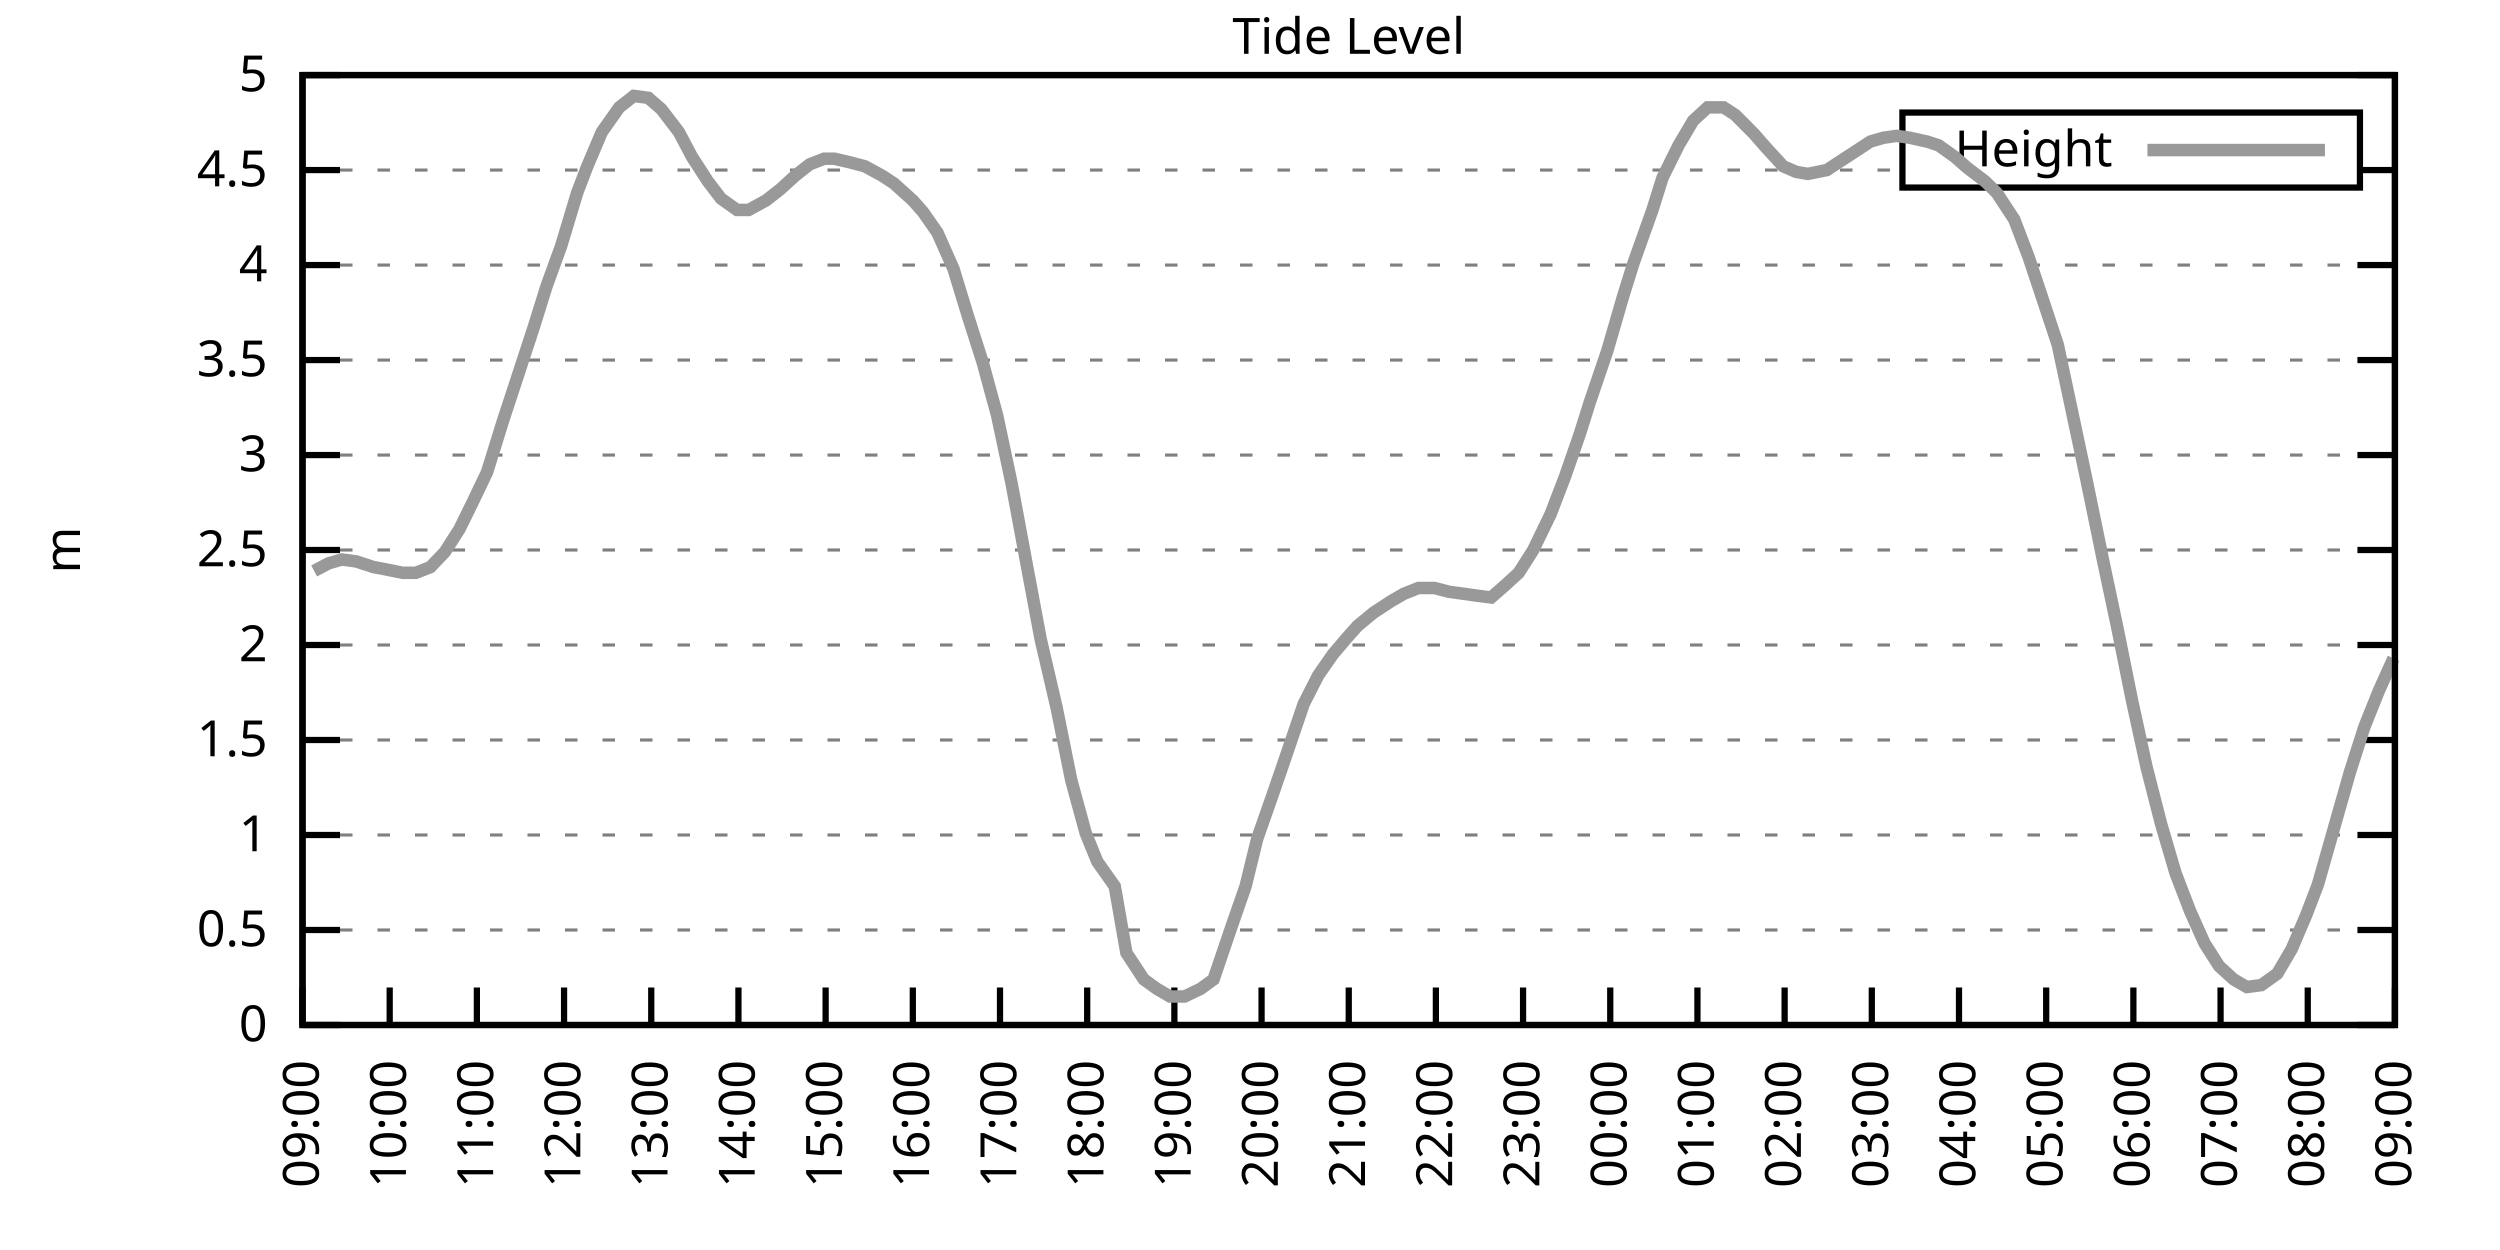
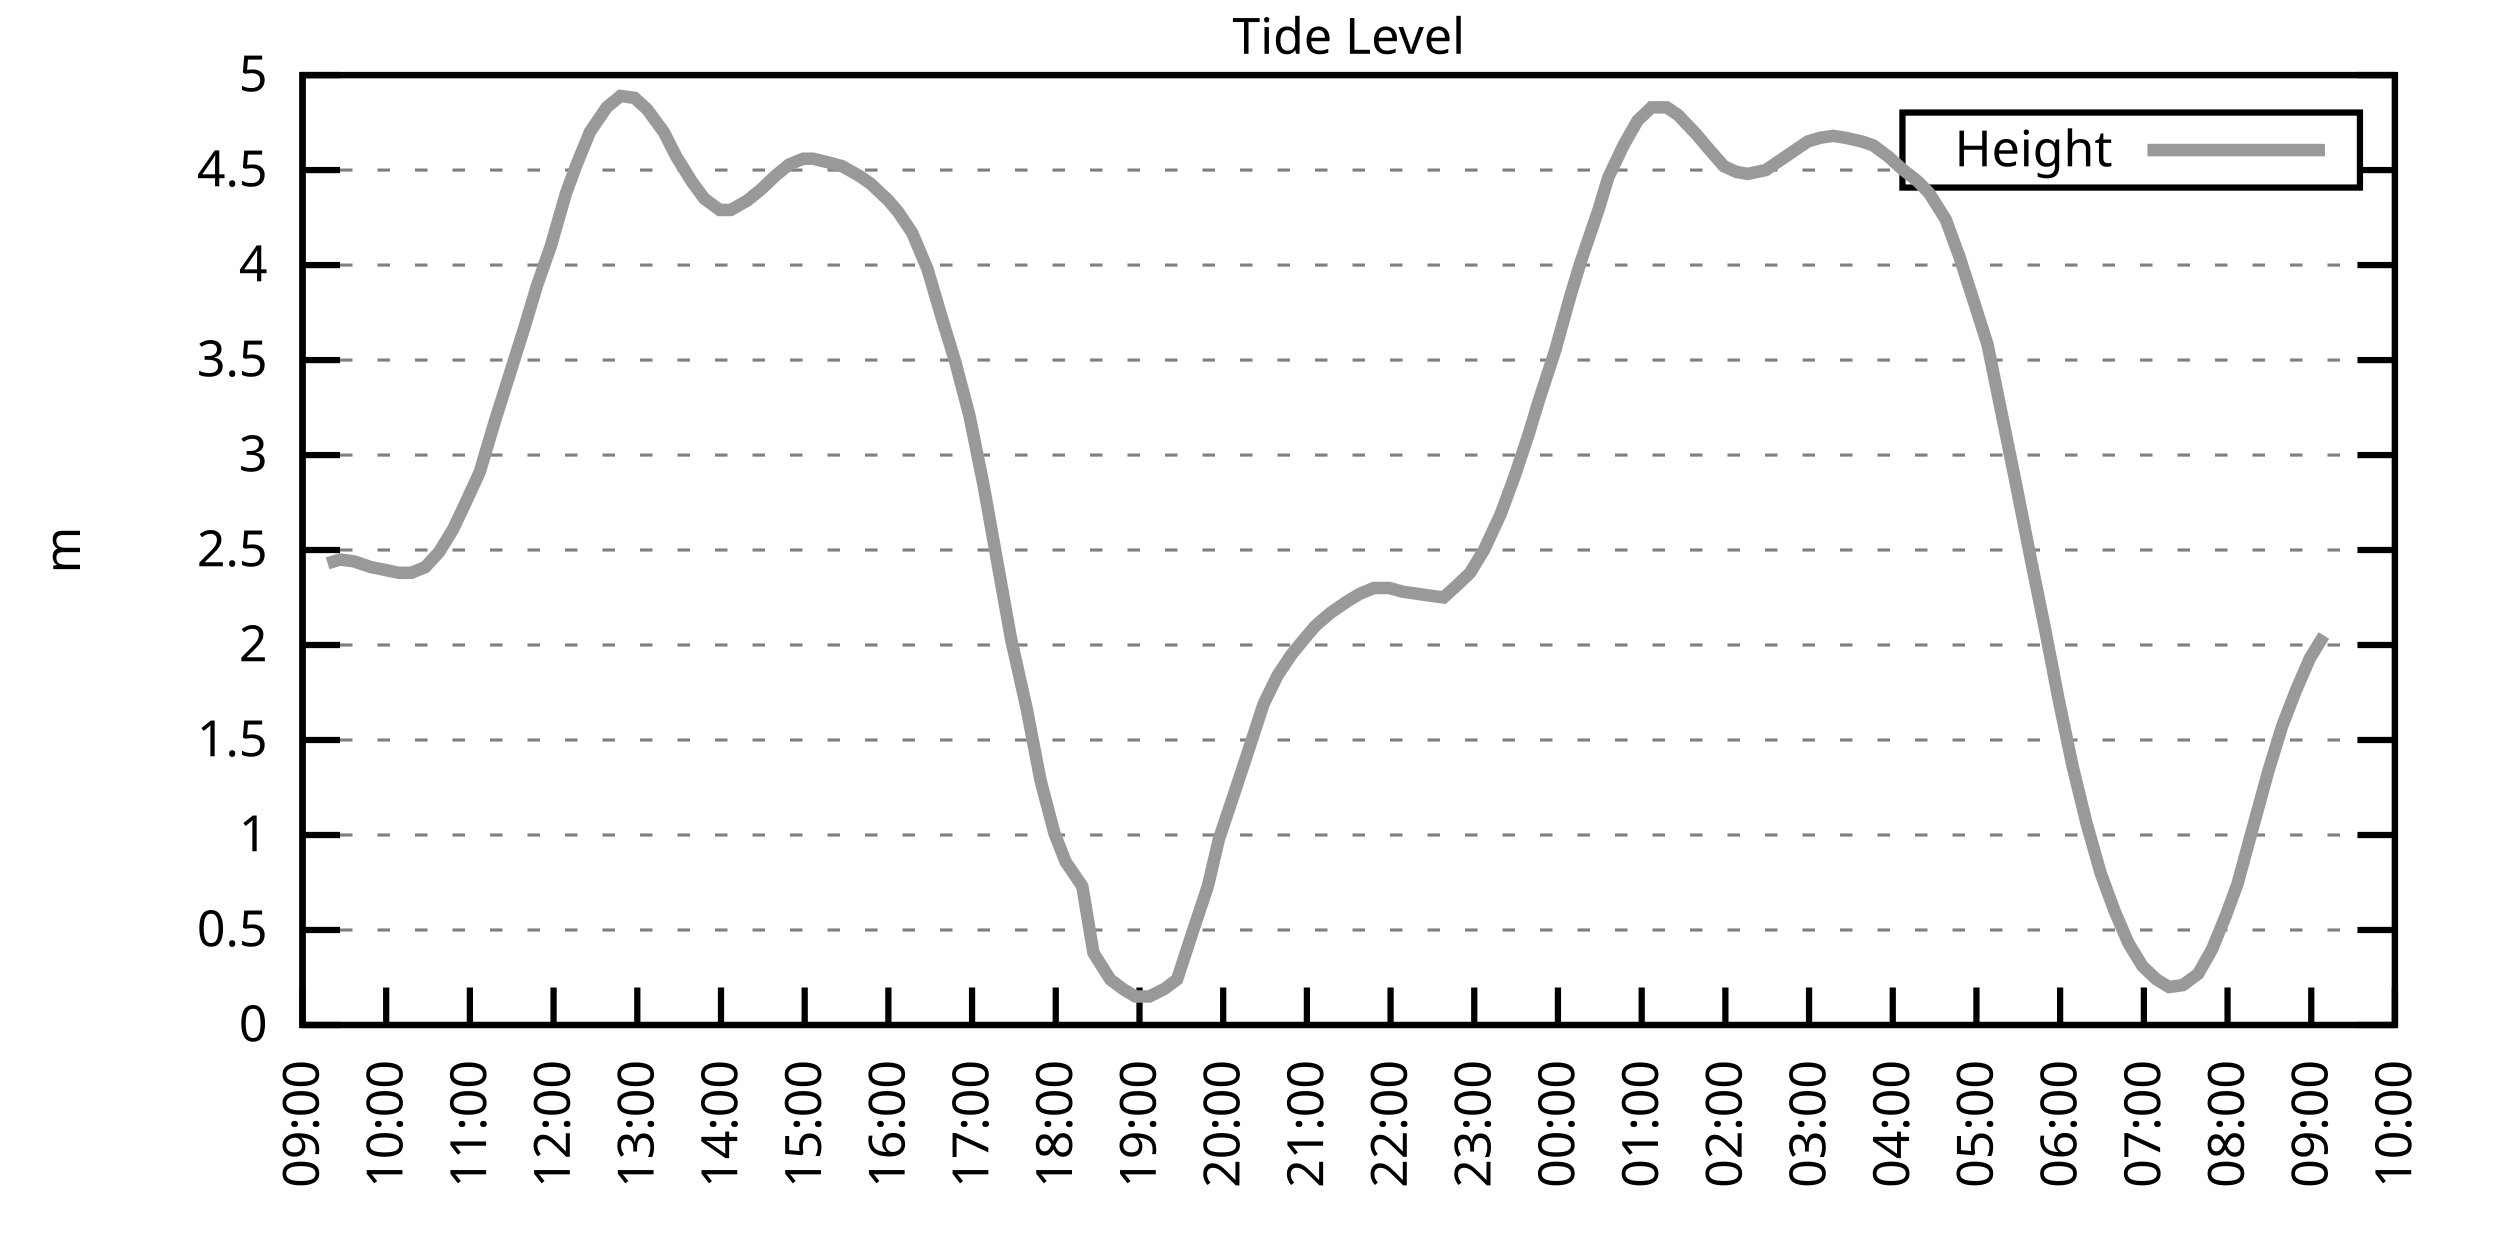
<svg xmlns="http://www.w3.org/2000/svg" xmlns:xlink="http://www.w3.org/1999/xlink" width="400" height="200" viewBox="0 0 400 200">
  <g id="gnuplot_canvas">
    <rect x="0" y="0" width="400" height="200" fill="none" />
    <defs>
      <circle id="gpDot" r="0.5" stroke-width="0.5" stroke="currentColor" />
      <path id="gpPt0" stroke-width="0.333" stroke="currentColor" d="M-1,0 h2 M0,-1 v2" />
      <path id="gpPt1" stroke-width="0.333" stroke="currentColor" d="M-1,-1 L1,1 M1,-1 L-1,1" />
      <path id="gpPt2" stroke-width="0.333" stroke="currentColor" d="M-1,0 L1,0 M0,-1 L0,1 M-1,-1 L1,1 M-1,1 L1,-1" />
      <rect id="gpPt3" stroke-width="0.333" stroke="currentColor" x="-1" y="-1" width="2" height="2" />
      <rect id="gpPt4" stroke-width="0.333" stroke="currentColor" fill="currentColor" x="-1" y="-1" width="2" height="2" />
      <circle id="gpPt5" stroke-width="0.333" stroke="currentColor" cx="0" cy="0" r="1" />
      <use xlink:href="#gpPt5" id="gpPt6" fill="currentColor" stroke="none" />
      <path id="gpPt7" stroke-width="0.333" stroke="currentColor" d="M0,-1.33 L-1.33,0.67 L1.33,0.67 z" />
      <use xlink:href="#gpPt7" id="gpPt8" fill="currentColor" stroke="none" />
      <use xlink:href="#gpPt7" id="gpPt9" stroke="currentColor" transform="rotate(180)" />
      <use xlink:href="#gpPt9" id="gpPt10" fill="currentColor" stroke="none" />
      <use xlink:href="#gpPt3" id="gpPt11" stroke="currentColor" transform="rotate(45)" />
      <use xlink:href="#gpPt11" id="gpPt12" fill="currentColor" stroke="none" />
      <path id="gpPt13" stroke-width="0.333" stroke="currentColor" d="M0,1.330 L1.265,0.411 L0.782,-1.067 L-0.782,-1.076 L-1.265,0.411 z" />
      <use xlink:href="#gpPt13" id="gpPt14" fill="currentColor" stroke="none" />
      <filter id="textbox" filterUnits="objectBoundingBox" x="0" y="0" height="1" width="1">
        <feFlood flood-color="white" flood-opacity="1" result="bgnd" />
        <feComposite in="SourceGraphic" in2="bgnd" operator="atop" />
      </filter>
      <filter id="greybox" filterUnits="objectBoundingBox" x="0" y="0" height="1" width="1">
        <feFlood flood-color="lightgrey" flood-opacity="1" result="grey" />
        <feComposite in="SourceGraphic" in2="grey" operator="atop" />
      </filter>
    </defs>
    <g fill="none" color="white" stroke="currentColor" stroke-width="1.00" stroke-linecap="butt" stroke-linejoin="miter">
</g>
    <g fill="none" color="black" stroke="currentColor" stroke-width="1.00" stroke-linecap="butt" stroke-linejoin="miter">
      <g stroke="none" shape-rendering="crispEdges">
        <polygon fill="rgb(255, 255, 255)" points="48.40,164.00 383.18,164.00 383.18,12.02 48.40,12.02 " />
      </g>
    </g>
    <g fill="none" color="black" stroke="currentColor" stroke-width="1.00" stroke-linecap="butt" stroke-linejoin="miter">
</g>
    <g fill="none" color="black" stroke="black" stroke-width="0.50" stroke-linecap="butt" stroke-linejoin="miter">
</g>
    <g fill="none" color="gray" stroke="currentColor" stroke-width="0.50" stroke-linecap="butt" stroke-linejoin="miter">
      <path stroke="gray" stroke-dasharray="2,4" class="gridline" d="M48.40,164.00 L383.19,164.00  " />
    </g>
    <g fill="none" color="gray" stroke="gray" stroke-width="1.00" stroke-linecap="butt" stroke-linejoin="miter">
</g>
    <g fill="none" color="black" stroke="currentColor" stroke-width="1.00" stroke-linecap="butt" stroke-linejoin="miter">
      <path stroke="black" d="M48.40,164.00 L54.40,164.00 M383.19,164.00 L377.19,164.00  " />
      <g transform="translate(42.80,166.60)" stroke="none" fill="black" font-family="Sans" font-size="8.00" text-anchor="end">
        <text>
          <tspan font-family="Sans"> 0</tspan>
        </text>
      </g>
    </g>
    <g fill="none" color="black" stroke="currentColor" stroke-width="1.00" stroke-linecap="butt" stroke-linejoin="miter">
</g>
    <g fill="none" color="black" stroke="black" stroke-width="0.50" stroke-linecap="butt" stroke-linejoin="miter">
</g>
    <g fill="none" color="gray" stroke="currentColor" stroke-width="0.50" stroke-linecap="butt" stroke-linejoin="miter">
      <path stroke="gray" stroke-dasharray="2,4" class="gridline" d="M48.40,148.80 L383.19,148.80  " />
    </g>
    <g fill="none" color="gray" stroke="gray" stroke-width="1.00" stroke-linecap="butt" stroke-linejoin="miter">
</g>
    <g fill="none" color="black" stroke="currentColor" stroke-width="1.00" stroke-linecap="butt" stroke-linejoin="miter">
      <path stroke="black" d="M48.40,148.80 L54.40,148.80 M383.19,148.80 L377.19,148.80  " />
      <g transform="translate(42.80,151.40)" stroke="none" fill="black" font-family="Sans" font-size="8.00" text-anchor="end">
        <text>
          <tspan font-family="Sans"> 0.5</tspan>
        </text>
      </g>
    </g>
    <g fill="none" color="black" stroke="currentColor" stroke-width="1.00" stroke-linecap="butt" stroke-linejoin="miter">
</g>
    <g fill="none" color="black" stroke="black" stroke-width="0.50" stroke-linecap="butt" stroke-linejoin="miter">
</g>
    <g fill="none" color="gray" stroke="currentColor" stroke-width="0.50" stroke-linecap="butt" stroke-linejoin="miter">
      <path stroke="gray" stroke-dasharray="2,4" class="gridline" d="M48.40,133.60 L383.19,133.60  " />
    </g>
    <g fill="none" color="gray" stroke="gray" stroke-width="1.00" stroke-linecap="butt" stroke-linejoin="miter">
</g>
    <g fill="none" color="black" stroke="currentColor" stroke-width="1.00" stroke-linecap="butt" stroke-linejoin="miter">
      <path stroke="black" d="M48.40,133.60 L54.40,133.60 M383.19,133.60 L377.19,133.60  " />
      <g transform="translate(42.80,136.20)" stroke="none" fill="black" font-family="Sans" font-size="8.00" text-anchor="end">
        <text>
          <tspan font-family="Sans"> 1</tspan>
        </text>
      </g>
    </g>
    <g fill="none" color="black" stroke="currentColor" stroke-width="1.00" stroke-linecap="butt" stroke-linejoin="miter">
</g>
    <g fill="none" color="black" stroke="black" stroke-width="0.50" stroke-linecap="butt" stroke-linejoin="miter">
</g>
    <g fill="none" color="gray" stroke="currentColor" stroke-width="0.50" stroke-linecap="butt" stroke-linejoin="miter">
      <path stroke="gray" stroke-dasharray="2,4" class="gridline" d="M48.40,118.40 L383.19,118.40  " />
    </g>
    <g fill="none" color="gray" stroke="gray" stroke-width="1.00" stroke-linecap="butt" stroke-linejoin="miter">
</g>
    <g fill="none" color="black" stroke="currentColor" stroke-width="1.00" stroke-linecap="butt" stroke-linejoin="miter">
      <path stroke="black" d="M48.40,118.40 L54.40,118.40 M383.19,118.40 L377.19,118.40  " />
      <g transform="translate(42.80,121.00)" stroke="none" fill="black" font-family="Sans" font-size="8.00" text-anchor="end">
        <text>
          <tspan font-family="Sans"> 1.5</tspan>
        </text>
      </g>
    </g>
    <g fill="none" color="black" stroke="currentColor" stroke-width="1.00" stroke-linecap="butt" stroke-linejoin="miter">
</g>
    <g fill="none" color="black" stroke="black" stroke-width="0.50" stroke-linecap="butt" stroke-linejoin="miter">
</g>
    <g fill="none" color="gray" stroke="currentColor" stroke-width="0.50" stroke-linecap="butt" stroke-linejoin="miter">
      <path stroke="gray" stroke-dasharray="2,4" class="gridline" d="M48.40,103.20 L383.19,103.20  " />
    </g>
    <g fill="none" color="gray" stroke="gray" stroke-width="1.00" stroke-linecap="butt" stroke-linejoin="miter">
</g>
    <g fill="none" color="black" stroke="currentColor" stroke-width="1.00" stroke-linecap="butt" stroke-linejoin="miter">
      <path stroke="black" d="M48.40,103.20 L54.40,103.20 M383.19,103.20 L377.19,103.20  " />
      <g transform="translate(42.80,105.80)" stroke="none" fill="black" font-family="Sans" font-size="8.00" text-anchor="end">
        <text>
          <tspan font-family="Sans"> 2</tspan>
        </text>
      </g>
    </g>
    <g fill="none" color="black" stroke="currentColor" stroke-width="1.00" stroke-linecap="butt" stroke-linejoin="miter">
</g>
    <g fill="none" color="black" stroke="black" stroke-width="0.50" stroke-linecap="butt" stroke-linejoin="miter">
</g>
    <g fill="none" color="gray" stroke="currentColor" stroke-width="0.50" stroke-linecap="butt" stroke-linejoin="miter">
      <path stroke="gray" stroke-dasharray="2,4" class="gridline" d="M48.40,88.00 L383.19,88.00  " />
    </g>
    <g fill="none" color="gray" stroke="gray" stroke-width="1.00" stroke-linecap="butt" stroke-linejoin="miter">
</g>
    <g fill="none" color="black" stroke="currentColor" stroke-width="1.00" stroke-linecap="butt" stroke-linejoin="miter">
      <path stroke="black" d="M48.40,88.00 L54.40,88.00 M383.19,88.00 L377.19,88.00  " />
      <g transform="translate(42.80,90.60)" stroke="none" fill="black" font-family="Sans" font-size="8.00" text-anchor="end">
        <text>
          <tspan font-family="Sans"> 2.5</tspan>
        </text>
      </g>
    </g>
    <g fill="none" color="black" stroke="currentColor" stroke-width="1.00" stroke-linecap="butt" stroke-linejoin="miter">
</g>
    <g fill="none" color="black" stroke="black" stroke-width="0.50" stroke-linecap="butt" stroke-linejoin="miter">
</g>
    <g fill="none" color="gray" stroke="currentColor" stroke-width="0.50" stroke-linecap="butt" stroke-linejoin="miter">
      <path stroke="gray" stroke-dasharray="2,4" class="gridline" d="M48.40,72.81 L383.19,72.81  " />
    </g>
    <g fill="none" color="gray" stroke="gray" stroke-width="1.00" stroke-linecap="butt" stroke-linejoin="miter">
</g>
    <g fill="none" color="black" stroke="currentColor" stroke-width="1.00" stroke-linecap="butt" stroke-linejoin="miter">
      <path stroke="black" d="M48.40,72.81 L54.40,72.81 M383.19,72.81 L377.19,72.81  " />
      <g transform="translate(42.80,75.41)" stroke="none" fill="black" font-family="Sans" font-size="8.00" text-anchor="end">
        <text>
          <tspan font-family="Sans"> 3</tspan>
        </text>
      </g>
    </g>
    <g fill="none" color="black" stroke="currentColor" stroke-width="1.00" stroke-linecap="butt" stroke-linejoin="miter">
</g>
    <g fill="none" color="black" stroke="black" stroke-width="0.50" stroke-linecap="butt" stroke-linejoin="miter">
</g>
    <g fill="none" color="gray" stroke="currentColor" stroke-width="0.50" stroke-linecap="butt" stroke-linejoin="miter">
      <path stroke="gray" stroke-dasharray="2,4" class="gridline" d="M48.40,57.61 L383.19,57.61  " />
    </g>
    <g fill="none" color="gray" stroke="gray" stroke-width="1.00" stroke-linecap="butt" stroke-linejoin="miter">
</g>
    <g fill="none" color="black" stroke="currentColor" stroke-width="1.00" stroke-linecap="butt" stroke-linejoin="miter">
      <path stroke="black" d="M48.40,57.61 L54.40,57.61 M383.19,57.61 L377.19,57.61  " />
      <g transform="translate(42.80,60.21)" stroke="none" fill="black" font-family="Sans" font-size="8.00" text-anchor="end">
        <text>
          <tspan font-family="Sans"> 3.5</tspan>
        </text>
      </g>
    </g>
    <g fill="none" color="black" stroke="currentColor" stroke-width="1.00" stroke-linecap="butt" stroke-linejoin="miter">
</g>
    <g fill="none" color="black" stroke="black" stroke-width="0.50" stroke-linecap="butt" stroke-linejoin="miter">
</g>
    <g fill="none" color="gray" stroke="currentColor" stroke-width="0.50" stroke-linecap="butt" stroke-linejoin="miter">
      <path stroke="gray" stroke-dasharray="2,4" class="gridline" d="M48.40,42.41 L383.19,42.41  " />
    </g>
    <g fill="none" color="gray" stroke="gray" stroke-width="1.00" stroke-linecap="butt" stroke-linejoin="miter">
</g>
    <g fill="none" color="black" stroke="currentColor" stroke-width="1.00" stroke-linecap="butt" stroke-linejoin="miter">
      <path stroke="black" d="M48.40,42.41 L54.40,42.41 M383.19,42.41 L377.19,42.41  " />
      <g transform="translate(42.80,45.01)" stroke="none" fill="black" font-family="Sans" font-size="8.00" text-anchor="end">
        <text>
          <tspan font-family="Sans"> 4</tspan>
        </text>
      </g>
    </g>
    <g fill="none" color="black" stroke="currentColor" stroke-width="1.00" stroke-linecap="butt" stroke-linejoin="miter">
</g>
    <g fill="none" color="black" stroke="black" stroke-width="0.50" stroke-linecap="butt" stroke-linejoin="miter">
</g>
    <g fill="none" color="gray" stroke="currentColor" stroke-width="0.50" stroke-linecap="butt" stroke-linejoin="miter">
      <path stroke="gray" stroke-dasharray="2,4" class="gridline" d="M48.40,27.21 L304.39,27.21 M377.59,27.21 L383.19,27.21  " />
    </g>
    <g fill="none" color="gray" stroke="gray" stroke-width="1.00" stroke-linecap="butt" stroke-linejoin="miter">
</g>
    <g fill="none" color="black" stroke="currentColor" stroke-width="1.00" stroke-linecap="butt" stroke-linejoin="miter">
      <path stroke="black" d="M48.40,27.21 L54.40,27.21 M383.19,27.21 L377.19,27.21  " />
      <g transform="translate(42.80,29.81)" stroke="none" fill="black" font-family="Sans" font-size="8.00" text-anchor="end">
        <text>
          <tspan font-family="Sans"> 4.5</tspan>
        </text>
      </g>
    </g>
    <g fill="none" color="black" stroke="currentColor" stroke-width="1.00" stroke-linecap="butt" stroke-linejoin="miter">
</g>
    <g fill="none" color="black" stroke="black" stroke-width="0.50" stroke-linecap="butt" stroke-linejoin="miter">
</g>
    <g fill="none" color="gray" stroke="currentColor" stroke-width="0.50" stroke-linecap="butt" stroke-linejoin="miter">
      <path stroke="gray" stroke-dasharray="2,4" class="gridline" d="M48.40,12.01 L383.19,12.01  " />
    </g>
    <g fill="none" color="gray" stroke="gray" stroke-width="1.00" stroke-linecap="butt" stroke-linejoin="miter">
</g>
    <g fill="none" color="black" stroke="currentColor" stroke-width="1.00" stroke-linecap="butt" stroke-linejoin="miter">
      <path stroke="black" d="M48.40,12.01 L54.40,12.01 M383.19,12.01 L377.19,12.01  " />
      <g transform="translate(42.80,14.61)" stroke="none" fill="black" font-family="Sans" font-size="8.00" text-anchor="end">
        <text>
          <tspan font-family="Sans"> 5</tspan>
        </text>
      </g>
    </g>
    <g fill="none" color="black" stroke="currentColor" stroke-width="1.00" stroke-linecap="butt" stroke-linejoin="miter">
      <path stroke="black" d="M48.40,164.00 L48.40,158.00  " />
      <g transform="translate(51.00,169.60) rotate(270.00)" stroke="none" fill="black" font-family="Sans" font-size="8.00" text-anchor="end">
        <text>
          <tspan font-family="Sans">09:00</tspan>
        </text>
      </g>
    </g>
    <g fill="none" color="black" stroke="currentColor" stroke-width="1.00" stroke-linecap="butt" stroke-linejoin="miter">
-       <path stroke="black" d="M62.35,164.00 L62.35,158.00  " />
-       <g transform="translate(64.95,169.60) rotate(270.00)" stroke="none" fill="black" font-family="Sans" font-size="8.00" text-anchor="end">
+       <path stroke="black" d="M61.79,164.00 L61.79,158.00  " />
+       <g transform="translate(64.39,169.60) rotate(270.00)" stroke="none" fill="black" font-family="Sans" font-size="8.00" text-anchor="end">
        <text>
          <tspan font-family="Sans">10:00</tspan>
        </text>
      </g>
    </g>
    <g fill="none" color="black" stroke="currentColor" stroke-width="1.00" stroke-linecap="butt" stroke-linejoin="miter">
-       <path stroke="black" d="M76.30,164.00 L76.30,158.00  " />
-       <g transform="translate(78.90,169.60) rotate(270.00)" stroke="none" fill="black" font-family="Sans" font-size="8.00" text-anchor="end">
+       <path stroke="black" d="M75.18,164.00 L75.18,158.00  " />
+       <g transform="translate(77.78,169.60) rotate(270.00)" stroke="none" fill="black" font-family="Sans" font-size="8.00" text-anchor="end">
        <text>
          <tspan font-family="Sans">11:00</tspan>
        </text>
      </g>
    </g>
    <g fill="none" color="black" stroke="currentColor" stroke-width="1.00" stroke-linecap="butt" stroke-linejoin="miter">
-       <path stroke="black" d="M90.25,164.00 L90.25,158.00  " />
-       <g transform="translate(92.85,169.60) rotate(270.00)" stroke="none" fill="black" font-family="Sans" font-size="8.00" text-anchor="end">
+       <path stroke="black" d="M88.57,164.00 L88.57,158.00  " />
+       <g transform="translate(91.17,169.60) rotate(270.00)" stroke="none" fill="black" font-family="Sans" font-size="8.00" text-anchor="end">
        <text>
          <tspan font-family="Sans">12:00</tspan>
        </text>
      </g>
    </g>
    <g fill="none" color="black" stroke="currentColor" stroke-width="1.00" stroke-linecap="butt" stroke-linejoin="miter">
-       <path stroke="black" d="M104.20,164.00 L104.20,158.00  " />
-       <g transform="translate(106.80,169.60) rotate(270.00)" stroke="none" fill="black" font-family="Sans" font-size="8.00" text-anchor="end">
+       <path stroke="black" d="M101.97,164.00 L101.97,158.00  " />
+       <g transform="translate(104.57,169.60) rotate(270.00)" stroke="none" fill="black" font-family="Sans" font-size="8.00" text-anchor="end">
        <text>
          <tspan font-family="Sans">13:00</tspan>
        </text>
      </g>
    </g>
    <g fill="none" color="black" stroke="currentColor" stroke-width="1.00" stroke-linecap="butt" stroke-linejoin="miter">
-       <path stroke="black" d="M118.15,164.00 L118.15,158.00  " />
-       <g transform="translate(120.75,169.60) rotate(270.00)" stroke="none" fill="black" font-family="Sans" font-size="8.00" text-anchor="end">
+       <path stroke="black" d="M115.36,164.00 L115.36,158.00  " />
+       <g transform="translate(117.96,169.60) rotate(270.00)" stroke="none" fill="black" font-family="Sans" font-size="8.00" text-anchor="end">
        <text>
          <tspan font-family="Sans">14:00</tspan>
        </text>
      </g>
    </g>
    <g fill="none" color="black" stroke="currentColor" stroke-width="1.00" stroke-linecap="butt" stroke-linejoin="miter">
-       <path stroke="black" d="M132.10,164.00 L132.10,158.00  " />
-       <g transform="translate(134.70,169.60) rotate(270.00)" stroke="none" fill="black" font-family="Sans" font-size="8.00" text-anchor="end">
+       <path stroke="black" d="M128.75,164.00 L128.75,158.00  " />
+       <g transform="translate(131.35,169.60) rotate(270.00)" stroke="none" fill="black" font-family="Sans" font-size="8.00" text-anchor="end">
        <text>
          <tspan font-family="Sans">15:00</tspan>
        </text>
      </g>
    </g>
    <g fill="none" color="black" stroke="currentColor" stroke-width="1.00" stroke-linecap="butt" stroke-linejoin="miter">
-       <path stroke="black" d="M146.05,164.00 L146.05,158.00  " />
-       <g transform="translate(148.65,169.60) rotate(270.00)" stroke="none" fill="black" font-family="Sans" font-size="8.00" text-anchor="end">
+       <path stroke="black" d="M142.14,164.00 L142.14,158.00  " />
+       <g transform="translate(144.74,169.60) rotate(270.00)" stroke="none" fill="black" font-family="Sans" font-size="8.00" text-anchor="end">
        <text>
          <tspan font-family="Sans">16:00</tspan>
        </text>
      </g>
    </g>
    <g fill="none" color="black" stroke="currentColor" stroke-width="1.00" stroke-linecap="butt" stroke-linejoin="miter">
-       <path stroke="black" d="M160.00,164.00 L160.00,158.00  " />
-       <g transform="translate(162.60,169.60) rotate(270.00)" stroke="none" fill="black" font-family="Sans" font-size="8.00" text-anchor="end">
+       <path stroke="black" d="M155.53,164.00 L155.53,158.00  " />
+       <g transform="translate(158.13,169.60) rotate(270.00)" stroke="none" fill="black" font-family="Sans" font-size="8.00" text-anchor="end">
        <text>
          <tspan font-family="Sans">17:00</tspan>
        </text>
      </g>
    </g>
    <g fill="none" color="black" stroke="currentColor" stroke-width="1.00" stroke-linecap="butt" stroke-linejoin="miter">
-       <path stroke="black" d="M173.95,164.00 L173.95,158.00  " />
-       <g transform="translate(176.55,169.60) rotate(270.00)" stroke="none" fill="black" font-family="Sans" font-size="8.00" text-anchor="end">
+       <path stroke="black" d="M168.92,164.00 L168.92,158.00  " />
+       <g transform="translate(171.52,169.60) rotate(270.00)" stroke="none" fill="black" font-family="Sans" font-size="8.00" text-anchor="end">
        <text>
          <tspan font-family="Sans">18:00</tspan>
        </text>
      </g>
    </g>
    <g fill="none" color="black" stroke="currentColor" stroke-width="1.00" stroke-linecap="butt" stroke-linejoin="miter">
-       <path stroke="black" d="M187.90,164.00 L187.90,158.00  " />
-       <g transform="translate(190.50,169.60) rotate(270.00)" stroke="none" fill="black" font-family="Sans" font-size="8.00" text-anchor="end">
+       <path stroke="black" d="M182.32,164.00 L182.32,158.00  " />
+       <g transform="translate(184.92,169.60) rotate(270.00)" stroke="none" fill="black" font-family="Sans" font-size="8.00" text-anchor="end">
        <text>
          <tspan font-family="Sans">19:00</tspan>
        </text>
      </g>
    </g>
    <g fill="none" color="black" stroke="currentColor" stroke-width="1.00" stroke-linecap="butt" stroke-linejoin="miter">
-       <path stroke="black" d="M201.85,164.00 L201.85,158.00  " />
-       <g transform="translate(204.45,169.60) rotate(270.00)" stroke="none" fill="black" font-family="Sans" font-size="8.00" text-anchor="end">
+       <path stroke="black" d="M195.71,164.00 L195.71,158.00  " />
+       <g transform="translate(198.31,169.60) rotate(270.00)" stroke="none" fill="black" font-family="Sans" font-size="8.00" text-anchor="end">
        <text>
          <tspan font-family="Sans">20:00</tspan>
        </text>
      </g>
    </g>
    <g fill="none" color="black" stroke="currentColor" stroke-width="1.00" stroke-linecap="butt" stroke-linejoin="miter">
-       <path stroke="black" d="M215.80,164.00 L215.80,158.00  " />
-       <g transform="translate(218.40,169.60) rotate(270.00)" stroke="none" fill="black" font-family="Sans" font-size="8.00" text-anchor="end">
+       <path stroke="black" d="M209.10,164.00 L209.10,158.00  " />
+       <g transform="translate(211.70,169.60) rotate(270.00)" stroke="none" fill="black" font-family="Sans" font-size="8.00" text-anchor="end">
        <text>
          <tspan font-family="Sans">21:00</tspan>
        </text>
      </g>
    </g>
    <g fill="none" color="black" stroke="currentColor" stroke-width="1.00" stroke-linecap="butt" stroke-linejoin="miter">
-       <path stroke="black" d="M229.74,164.00 L229.74,158.00  " />
-       <g transform="translate(232.34,169.60) rotate(270.00)" stroke="none" fill="black" font-family="Sans" font-size="8.00" text-anchor="end">
+       <path stroke="black" d="M222.49,164.00 L222.49,158.00  " />
+       <g transform="translate(225.09,169.60) rotate(270.00)" stroke="none" fill="black" font-family="Sans" font-size="8.00" text-anchor="end">
        <text>
          <tspan font-family="Sans">22:00</tspan>
        </text>
      </g>
    </g>
    <g fill="none" color="black" stroke="currentColor" stroke-width="1.00" stroke-linecap="butt" stroke-linejoin="miter">
-       <path stroke="black" d="M243.69,164.00 L243.69,158.00  " />
-       <g transform="translate(246.29,169.60) rotate(270.00)" stroke="none" fill="black" font-family="Sans" font-size="8.00" text-anchor="end">
+       <path stroke="black" d="M235.88,164.00 L235.88,158.00  " />
+       <g transform="translate(238.48,169.60) rotate(270.00)" stroke="none" fill="black" font-family="Sans" font-size="8.00" text-anchor="end">
        <text>
          <tspan font-family="Sans">23:00</tspan>
        </text>
      </g>
    </g>
    <g fill="none" color="black" stroke="currentColor" stroke-width="1.00" stroke-linecap="butt" stroke-linejoin="miter">
-       <path stroke="black" d="M257.64,164.00 L257.64,158.00  " />
-       <g transform="translate(260.24,169.60) rotate(270.00)" stroke="none" fill="black" font-family="Sans" font-size="8.00" text-anchor="end">
+       <path stroke="black" d="M249.27,164.00 L249.27,158.00  " />
+       <g transform="translate(251.87,169.60) rotate(270.00)" stroke="none" fill="black" font-family="Sans" font-size="8.00" text-anchor="end">
        <text>
          <tspan font-family="Sans">00:00</tspan>
        </text>
      </g>
    </g>
    <g fill="none" color="black" stroke="currentColor" stroke-width="1.00" stroke-linecap="butt" stroke-linejoin="miter">
-       <path stroke="black" d="M271.59,164.00 L271.59,158.00  " />
-       <g transform="translate(274.19,169.60) rotate(270.00)" stroke="none" fill="black" font-family="Sans" font-size="8.00" text-anchor="end">
+       <path stroke="black" d="M262.67,164.00 L262.67,158.00  " />
+       <g transform="translate(265.27,169.60) rotate(270.00)" stroke="none" fill="black" font-family="Sans" font-size="8.00" text-anchor="end">
        <text>
          <tspan font-family="Sans">01:00</tspan>
        </text>
      </g>
    </g>
    <g fill="none" color="black" stroke="currentColor" stroke-width="1.00" stroke-linecap="butt" stroke-linejoin="miter">
-       <path stroke="black" d="M285.54,164.00 L285.54,158.00  " />
-       <g transform="translate(288.14,169.60) rotate(270.00)" stroke="none" fill="black" font-family="Sans" font-size="8.00" text-anchor="end">
+       <path stroke="black" d="M276.06,164.00 L276.06,158.00  " />
+       <g transform="translate(278.66,169.60) rotate(270.00)" stroke="none" fill="black" font-family="Sans" font-size="8.00" text-anchor="end">
        <text>
          <tspan font-family="Sans">02:00</tspan>
        </text>
      </g>
    </g>
    <g fill="none" color="black" stroke="currentColor" stroke-width="1.00" stroke-linecap="butt" stroke-linejoin="miter">
-       <path stroke="black" d="M299.49,164.00 L299.49,158.00  " />
-       <g transform="translate(302.09,169.60) rotate(270.00)" stroke="none" fill="black" font-family="Sans" font-size="8.00" text-anchor="end">
+       <path stroke="black" d="M289.45,164.00 L289.45,158.00  " />
+       <g transform="translate(292.05,169.60) rotate(270.00)" stroke="none" fill="black" font-family="Sans" font-size="8.00" text-anchor="end">
        <text>
          <tspan font-family="Sans">03:00</tspan>
        </text>
      </g>
    </g>
    <g fill="none" color="black" stroke="currentColor" stroke-width="1.00" stroke-linecap="butt" stroke-linejoin="miter">
-       <path stroke="black" d="M313.44,164.00 L313.44,158.00  " />
-       <g transform="translate(316.04,169.60) rotate(270.00)" stroke="none" fill="black" font-family="Sans" font-size="8.00" text-anchor="end">
+       <path stroke="black" d="M302.84,164.00 L302.84,158.00  " />
+       <g transform="translate(305.44,169.60) rotate(270.00)" stroke="none" fill="black" font-family="Sans" font-size="8.00" text-anchor="end">
        <text>
          <tspan font-family="Sans">04:00</tspan>
        </text>
      </g>
    </g>
    <g fill="none" color="black" stroke="currentColor" stroke-width="1.00" stroke-linecap="butt" stroke-linejoin="miter">
-       <path stroke="black" d="M327.39,164.00 L327.39,158.00  " />
-       <g transform="translate(329.99,169.60) rotate(270.00)" stroke="none" fill="black" font-family="Sans" font-size="8.00" text-anchor="end">
+       <path stroke="black" d="M316.23,164.00 L316.23,158.00  " />
+       <g transform="translate(318.83,169.60) rotate(270.00)" stroke="none" fill="black" font-family="Sans" font-size="8.00" text-anchor="end">
        <text>
          <tspan font-family="Sans">05:00</tspan>
        </text>
      </g>
    </g>
    <g fill="none" color="black" stroke="currentColor" stroke-width="1.00" stroke-linecap="butt" stroke-linejoin="miter">
-       <path stroke="black" d="M341.34,164.00 L341.34,158.00  " />
-       <g transform="translate(343.94,169.60) rotate(270.00)" stroke="none" fill="black" font-family="Sans" font-size="8.00" text-anchor="end">
+       <path stroke="black" d="M329.62,164.00 L329.62,158.00  " />
+       <g transform="translate(332.22,169.60) rotate(270.00)" stroke="none" fill="black" font-family="Sans" font-size="8.00" text-anchor="end">
        <text>
          <tspan font-family="Sans">06:00</tspan>
        </text>
      </g>
    </g>
    <g fill="none" color="black" stroke="currentColor" stroke-width="1.00" stroke-linecap="butt" stroke-linejoin="miter">
-       <path stroke="black" d="M355.29,164.00 L355.29,158.00  " />
-       <g transform="translate(357.89,169.60) rotate(270.00)" stroke="none" fill="black" font-family="Sans" font-size="8.00" text-anchor="end">
+       <path stroke="black" d="M343.02,164.00 L343.02,158.00  " />
+       <g transform="translate(345.62,169.60) rotate(270.00)" stroke="none" fill="black" font-family="Sans" font-size="8.00" text-anchor="end">
        <text>
          <tspan font-family="Sans">07:00</tspan>
        </text>
      </g>
    </g>
    <g fill="none" color="black" stroke="currentColor" stroke-width="1.00" stroke-linecap="butt" stroke-linejoin="miter">
-       <path stroke="black" d="M369.24,164.00 L369.24,158.00  " />
-       <g transform="translate(371.84,169.60) rotate(270.00)" stroke="none" fill="black" font-family="Sans" font-size="8.00" text-anchor="end">
+       <path stroke="black" d="M356.41,164.00 L356.41,158.00  " />
+       <g transform="translate(359.01,169.60) rotate(270.00)" stroke="none" fill="black" font-family="Sans" font-size="8.00" text-anchor="end">
        <text>
          <tspan font-family="Sans">08:00</tspan>
+         </text>
+       </g>
+     </g>
+     <g fill="none" color="black" stroke="currentColor" stroke-width="1.00" stroke-linecap="butt" stroke-linejoin="miter">
+       <path stroke="black" d="M369.80,164.00 L369.80,158.00  " />
+       <g transform="translate(372.40,169.60) rotate(270.00)" stroke="none" fill="black" font-family="Sans" font-size="8.00" text-anchor="end">
+         <text>
+           <tspan font-family="Sans">09:00</tspan>
        </text>
      </g>
    </g>
    <g fill="none" color="black" stroke="currentColor" stroke-width="1.00" stroke-linecap="butt" stroke-linejoin="miter">
      <path stroke="black" d="M383.19,164.00 L383.19,158.00  " />
      <g transform="translate(385.79,169.60) rotate(270.00)" stroke="none" fill="black" font-family="Sans" font-size="8.00" text-anchor="end">
        <text>
-           <tspan font-family="Sans">09:00</tspan>
+           <tspan font-family="Sans">10:00</tspan>
        </text>
      </g>
    </g>
    <g fill="none" color="black" stroke="currentColor" stroke-width="1.00" stroke-linecap="butt" stroke-linejoin="miter">
</g>
    <g fill="none" color="black" stroke="currentColor" stroke-width="1.00" stroke-linecap="butt" stroke-linejoin="miter">
      <path stroke="black" d="M48.40,12.01 L48.40,164.00 L383.19,164.00 L383.19,12.01 L48.40,12.01 Z  " />
    </g>
    <g fill="none" color="black" stroke="currentColor" stroke-width="1.00" stroke-linecap="butt" stroke-linejoin="miter">
</g>
    <g fill="none" color="black" stroke="currentColor" stroke-width="1.00" stroke-linecap="butt" stroke-linejoin="miter">
      <path stroke="black" d="M304.39,30.01 L304.39,18.01 L377.59,18.01 L377.59,30.01 L304.39,30.01 Z  " />
    </g>
    <g id="Tide_level_plot_1">
      <g fill="none" color="white" stroke="black" stroke-width="2.00" stroke-linecap="butt" stroke-linejoin="miter">
</g>
      <g fill="none" color="black" stroke="currentColor" stroke-width="2.00" stroke-linecap="butt" stroke-linejoin="miter">
        <g transform="translate(337.99,26.61)" stroke="none" fill="black" font-family="Sans" font-size="8.00" text-anchor="end">
          <text>
            <tspan font-family="Sans">Height</tspan>
          </text>
        </g>
      </g>
      <g fill="none" color="black" stroke="currentColor" stroke-width="2.00" stroke-linecap="butt" stroke-linejoin="miter">
-         <path stroke="rgb(153, 153, 153)" d="M343.59,24.01 L371.99,24.01 M50.26,91.35 L52.58,90.13 L54.68,89.52 L57.00,89.83 L59.79,90.74 L61.42,91.04   L64.44,91.65 L66.53,91.65 L68.86,90.74 L71.18,88.31 L73.51,84.66 L75.60,80.41 L77.93,75.54 L80.48,67.33   L82.58,60.95 L85.37,52.44 L87.46,45.75 L89.78,39.37 L92.34,30.86 L93.97,26.60 L96.29,21.13 L99.08,17.18   L101.41,15.35 L103.73,15.66 L105.83,17.48 L108.62,21.13 L110.71,25.08 L113.27,29.03 L115.36,31.77 L117.92,33.59   L119.78,33.59 L122.57,32.07 L124.89,30.25 L127.22,28.12 L129.54,26.30 L131.87,25.39 L133.49,25.39 L136.05,25.99   L138.37,26.60 L141.16,28.12 L143.02,29.34 L146.05,32.07 L147.67,33.90 L150.00,37.24 L152.56,43.02 L154.88,50.62   L157.21,57.91 L159.53,66.42 L161.86,77.37 L164.18,89.83 L166.51,102.29 L169.06,113.24 L171.39,124.79 L173.71,133.30   L175.57,137.86 L178.36,141.81 L180.22,152.45 L183.01,156.70 L185.11,158.22 L187.20,159.44 L189.52,159.44 L192.08,158.22   L194.17,156.70 L196.96,148.50 L199.29,141.81 L201.15,134.21 L203.71,126.91 L205.80,120.83 L208.59,112.63 L210.91,108.07   L213.24,104.72 L215.56,101.99 L217.19,100.16 L219.75,98.04 L222.54,96.21 L224.63,95.00 L226.95,94.08 L229.51,94.08   L231.84,94.69 L234.16,95.00 L236.25,95.30 L238.58,95.60 L240.67,93.78 L243.00,91.65 L245.32,88.00 L248.11,82.23   L250.44,76.15 L252.76,69.46 L254.39,64.29 L257.18,56.09 L259.74,47.27 L261.36,42.10 L264.39,33.59 L266.01,28.42   L268.57,23.26 L270.90,19.31 L273.22,17.18 L275.78,17.18 L277.64,18.39 L280.66,21.43 L282.52,23.56 L285.31,26.60   L287.40,27.51 L289.26,27.82 L292.29,27.21 L294.15,25.99 L296.01,24.78 L299.26,22.65 L301.35,22.04 L303.44,21.74   L305.54,22.04 L308.33,22.65 L310.19,23.26 L312.74,25.08 L314.84,26.91 L317.63,29.03 L319.49,30.86 L322.28,35.11   L324.60,41.19 L326.93,48.18 L329.25,55.18 L331.58,66.12 L333.90,77.06 L336.46,89.52 L338.78,100.47 L341.11,112.02   L343.43,122.66 L345.76,131.78 L348.08,139.68 L350.41,145.76 L352.73,150.93 L355.06,154.58 L357.38,156.70 L359.48,157.92   L361.80,157.62 L364.36,155.79 L366.68,151.84 L369.01,146.37 L370.87,141.51 L375.98,123.57 L378.31,116.28 L380.63,110.50   L382.96,105.33  " />
+         <path stroke="rgb(153, 153, 153)" d="M343.59,24.01 L371.99,24.01 M52.42,90.13 L54.43,89.52 L56.66,89.83 L59.34,90.74 L60.90,91.04 L63.80,91.65   L65.81,91.65 L68.04,90.74 L70.27,88.31 L72.50,84.66 L74.51,80.41 L76.75,75.54 L79.20,67.33 L81.21,60.95   L83.89,52.44 L85.90,45.75 L88.13,39.37 L90.58,30.86 L92.15,26.60 L94.38,21.13 L97.06,17.18 L99.29,15.35   L101.52,15.66 L103.53,17.48 L106.21,21.13 L108.22,25.08 L110.67,29.03 L112.68,31.77 L115.13,33.59 L116.92,33.59   L119.60,32.07 L121.83,30.25 L124.06,28.12 L126.29,26.30 L128.53,25.39 L130.09,25.39 L132.54,25.99 L134.78,26.60   L137.45,28.12 L139.24,29.34 L142.14,32.07 L143.70,33.90 L145.94,37.24 L148.39,43.02 L150.62,50.62 L152.85,57.91   L155.09,66.42 L157.32,77.37 L159.55,89.83 L161.78,102.29 L164.24,113.24 L166.47,124.79 L168.70,133.30 L170.49,137.86   L173.17,141.81 L174.95,152.45 L177.63,156.70 L179.64,158.22 L181.65,159.44 L183.88,159.44 L186.33,158.22 L188.34,156.70   L191.02,148.50 L193.25,141.81 L195.04,134.21 L197.49,126.91 L199.50,120.83 L202.18,112.63 L204.41,108.07 L206.64,104.72   L208.88,101.99 L210.44,100.16 L212.89,98.04 L215.57,96.21 L217.58,95.00 L219.81,94.08 L222.27,94.08 L224.50,94.69   L226.73,95.00 L228.74,95.30 L230.97,95.60 L232.98,93.78 L235.21,91.65 L237.44,88.00 L240.12,82.23 L242.36,76.15   L244.59,69.46 L246.15,64.29 L248.83,56.09 L251.28,47.27 L252.85,42.10 L255.75,33.59 L257.31,28.42 L259.76,23.26   L262.00,19.31 L264.23,17.18 L266.68,17.18 L268.47,18.39 L271.37,21.43 L273.16,23.56 L275.83,26.60 L277.84,27.51   L279.63,27.82 L282.53,27.21 L284.32,25.99 L286.10,24.78 L289.23,22.65 L291.23,22.04 L293.24,21.74 L295.25,22.04   L297.93,22.65 L299.72,23.26 L302.17,25.08 L304.18,26.91 L306.86,29.03 L308.64,30.86 L311.32,35.11 L313.55,41.19   L315.79,48.18 L318.02,55.18 L320.25,66.12 L322.48,77.06 L324.94,89.52 L327.17,100.47 L329.40,112.02 L331.63,122.66   L333.86,131.78 L336.10,139.68 L338.33,145.76 L340.56,150.93 L342.79,154.58 L345.02,156.70 L347.03,157.92 L349.26,157.62   L351.72,155.79 L353.95,151.84 L356.18,146.37 L357.97,141.51 L362.88,123.57 L365.11,116.28 L367.34,110.50 L369.58,105.33   L371.81,101.68  " />
      </g>
    </g>
    <g fill="none" color="black" stroke="currentColor" stroke-width="2.00" stroke-linecap="butt" stroke-linejoin="miter">
</g>
    <g fill="none" color="black" stroke="black" stroke-width="1.00" stroke-linecap="butt" stroke-linejoin="miter">
</g>
    <g fill="none" color="black" stroke="currentColor" stroke-width="1.00" stroke-linecap="butt" stroke-linejoin="miter">
      <path stroke="black" d="M48.40,12.01 L48.40,164.00 L383.19,164.00 L383.19,12.01 L48.40,12.01 Z  " />
      <g transform="translate(12.80,88.01) rotate(270.00)" stroke="none" fill="black" font-family="Sans" font-size="8.00" text-anchor="middle">
        <text>
          <tspan font-family="Sans">m</tspan>
        </text>
      </g>
    </g>
    <g fill="none" color="black" stroke="currentColor" stroke-width="1.00" stroke-linecap="butt" stroke-linejoin="miter">
</g>
    <g fill="none" color="black" stroke="currentColor" stroke-width="1.00" stroke-linecap="butt" stroke-linejoin="miter">
      <g transform="translate(215.79,8.61)" stroke="none" fill="black" font-family="Sans" font-size="8.00" text-anchor="middle">
        <text>
          <tspan font-family="Sans">Tide Level</tspan>
        </text>
      </g>
    </g>
    <g fill="none" color="black" stroke="currentColor" stroke-width="1.00" stroke-linecap="butt" stroke-linejoin="miter">
</g>
  </g>
</svg>
